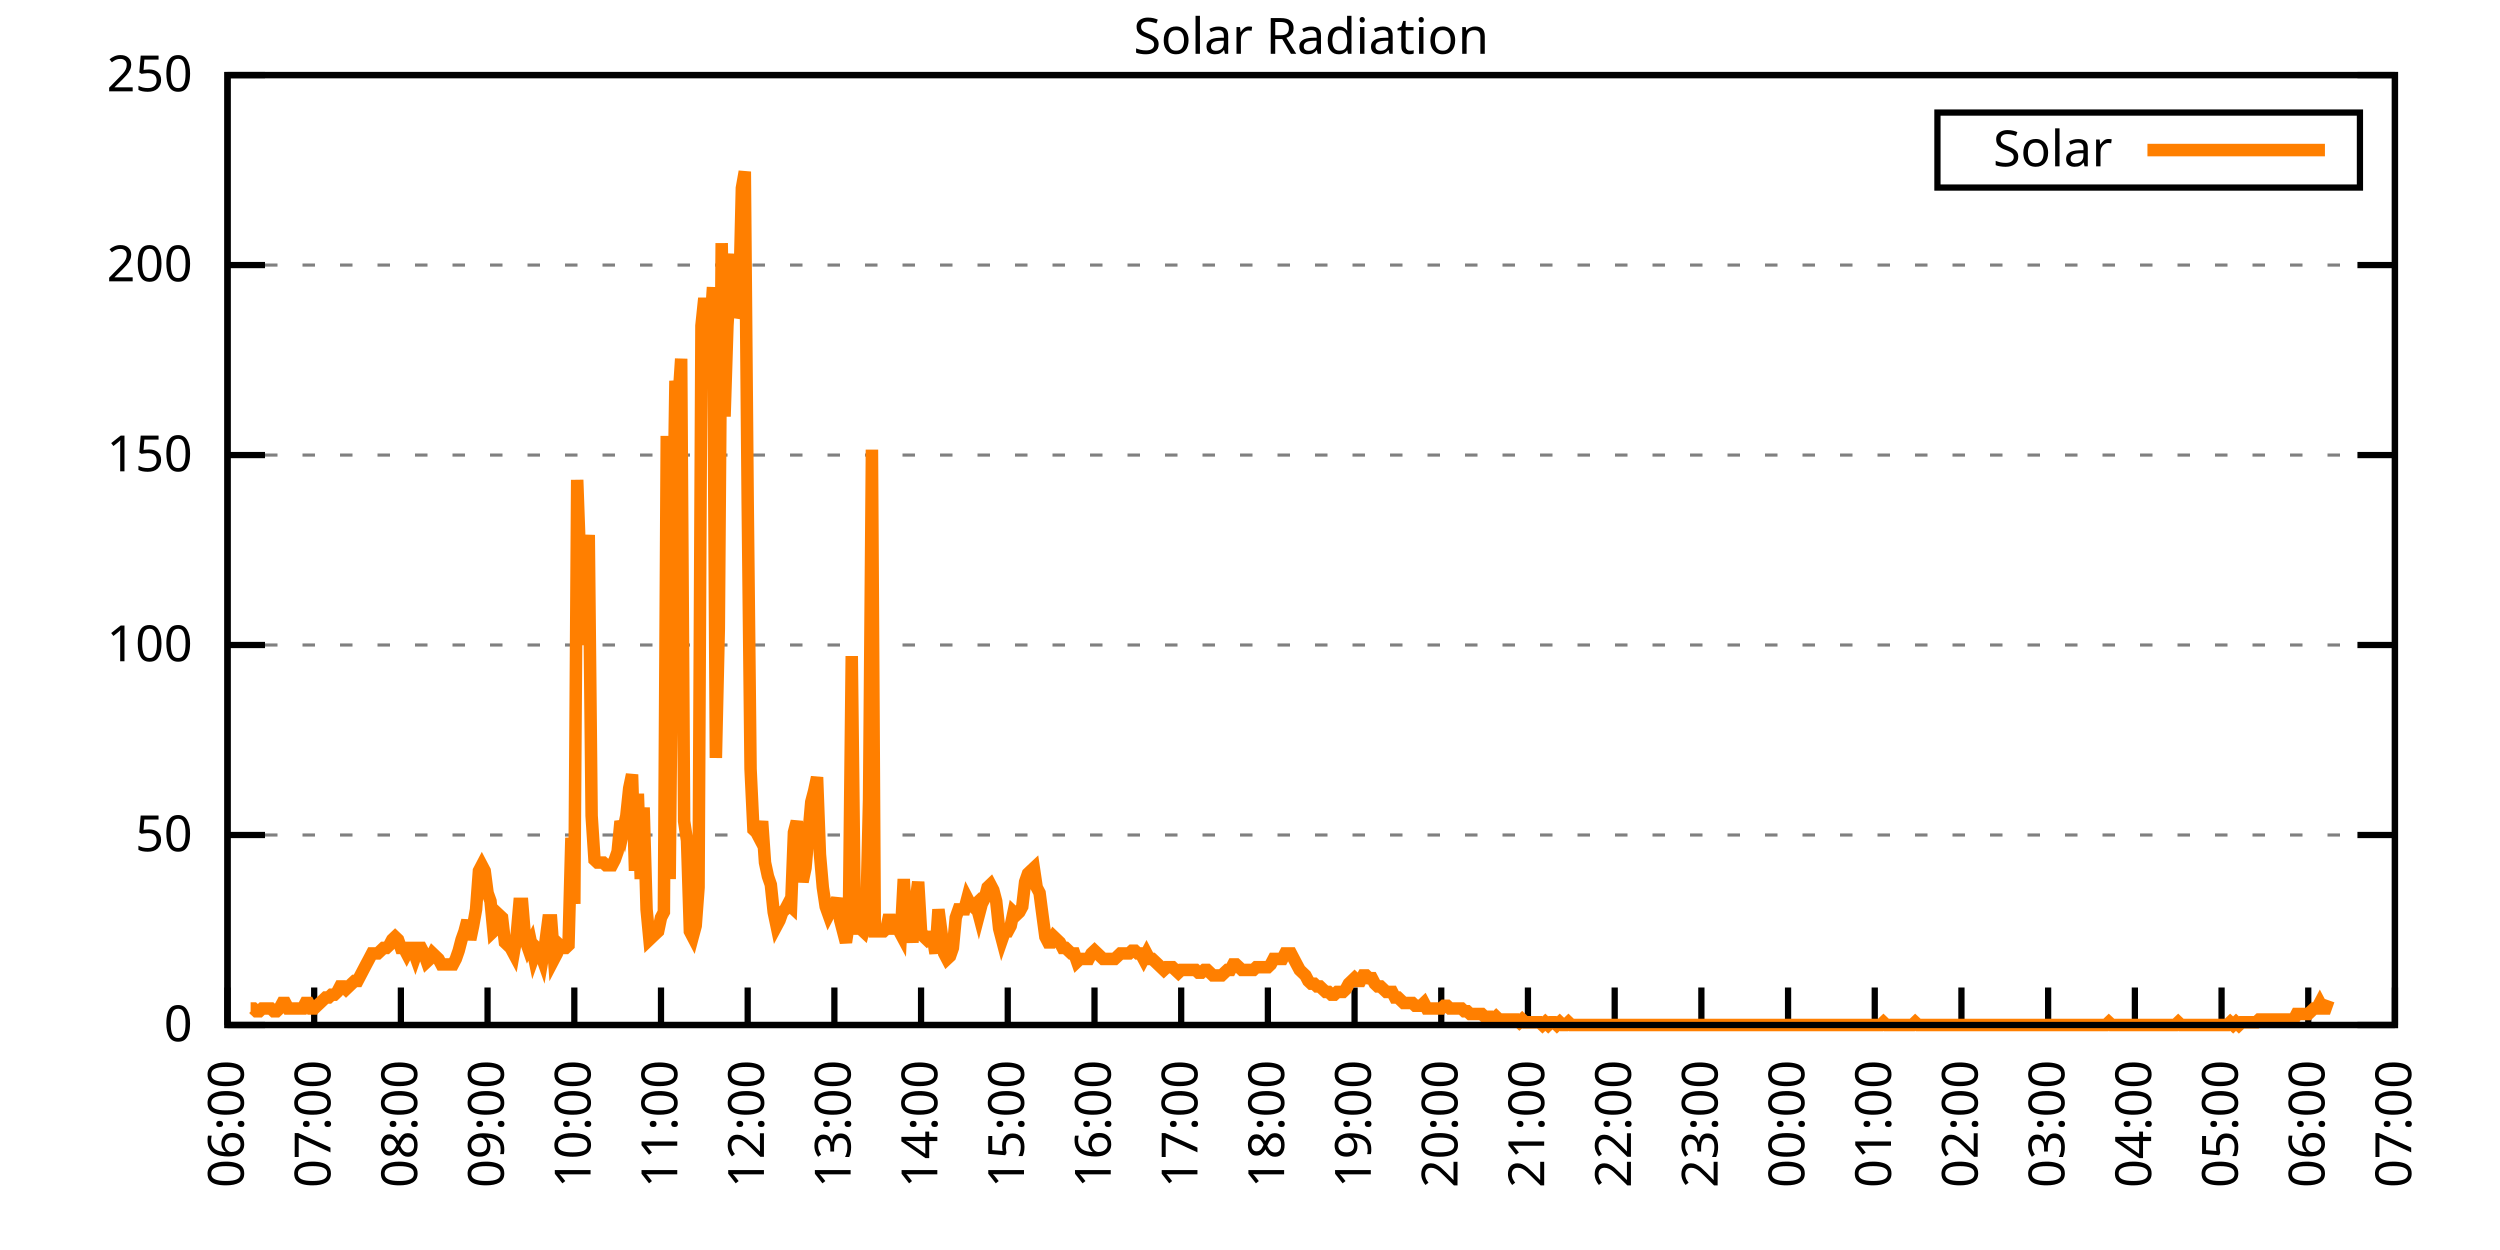
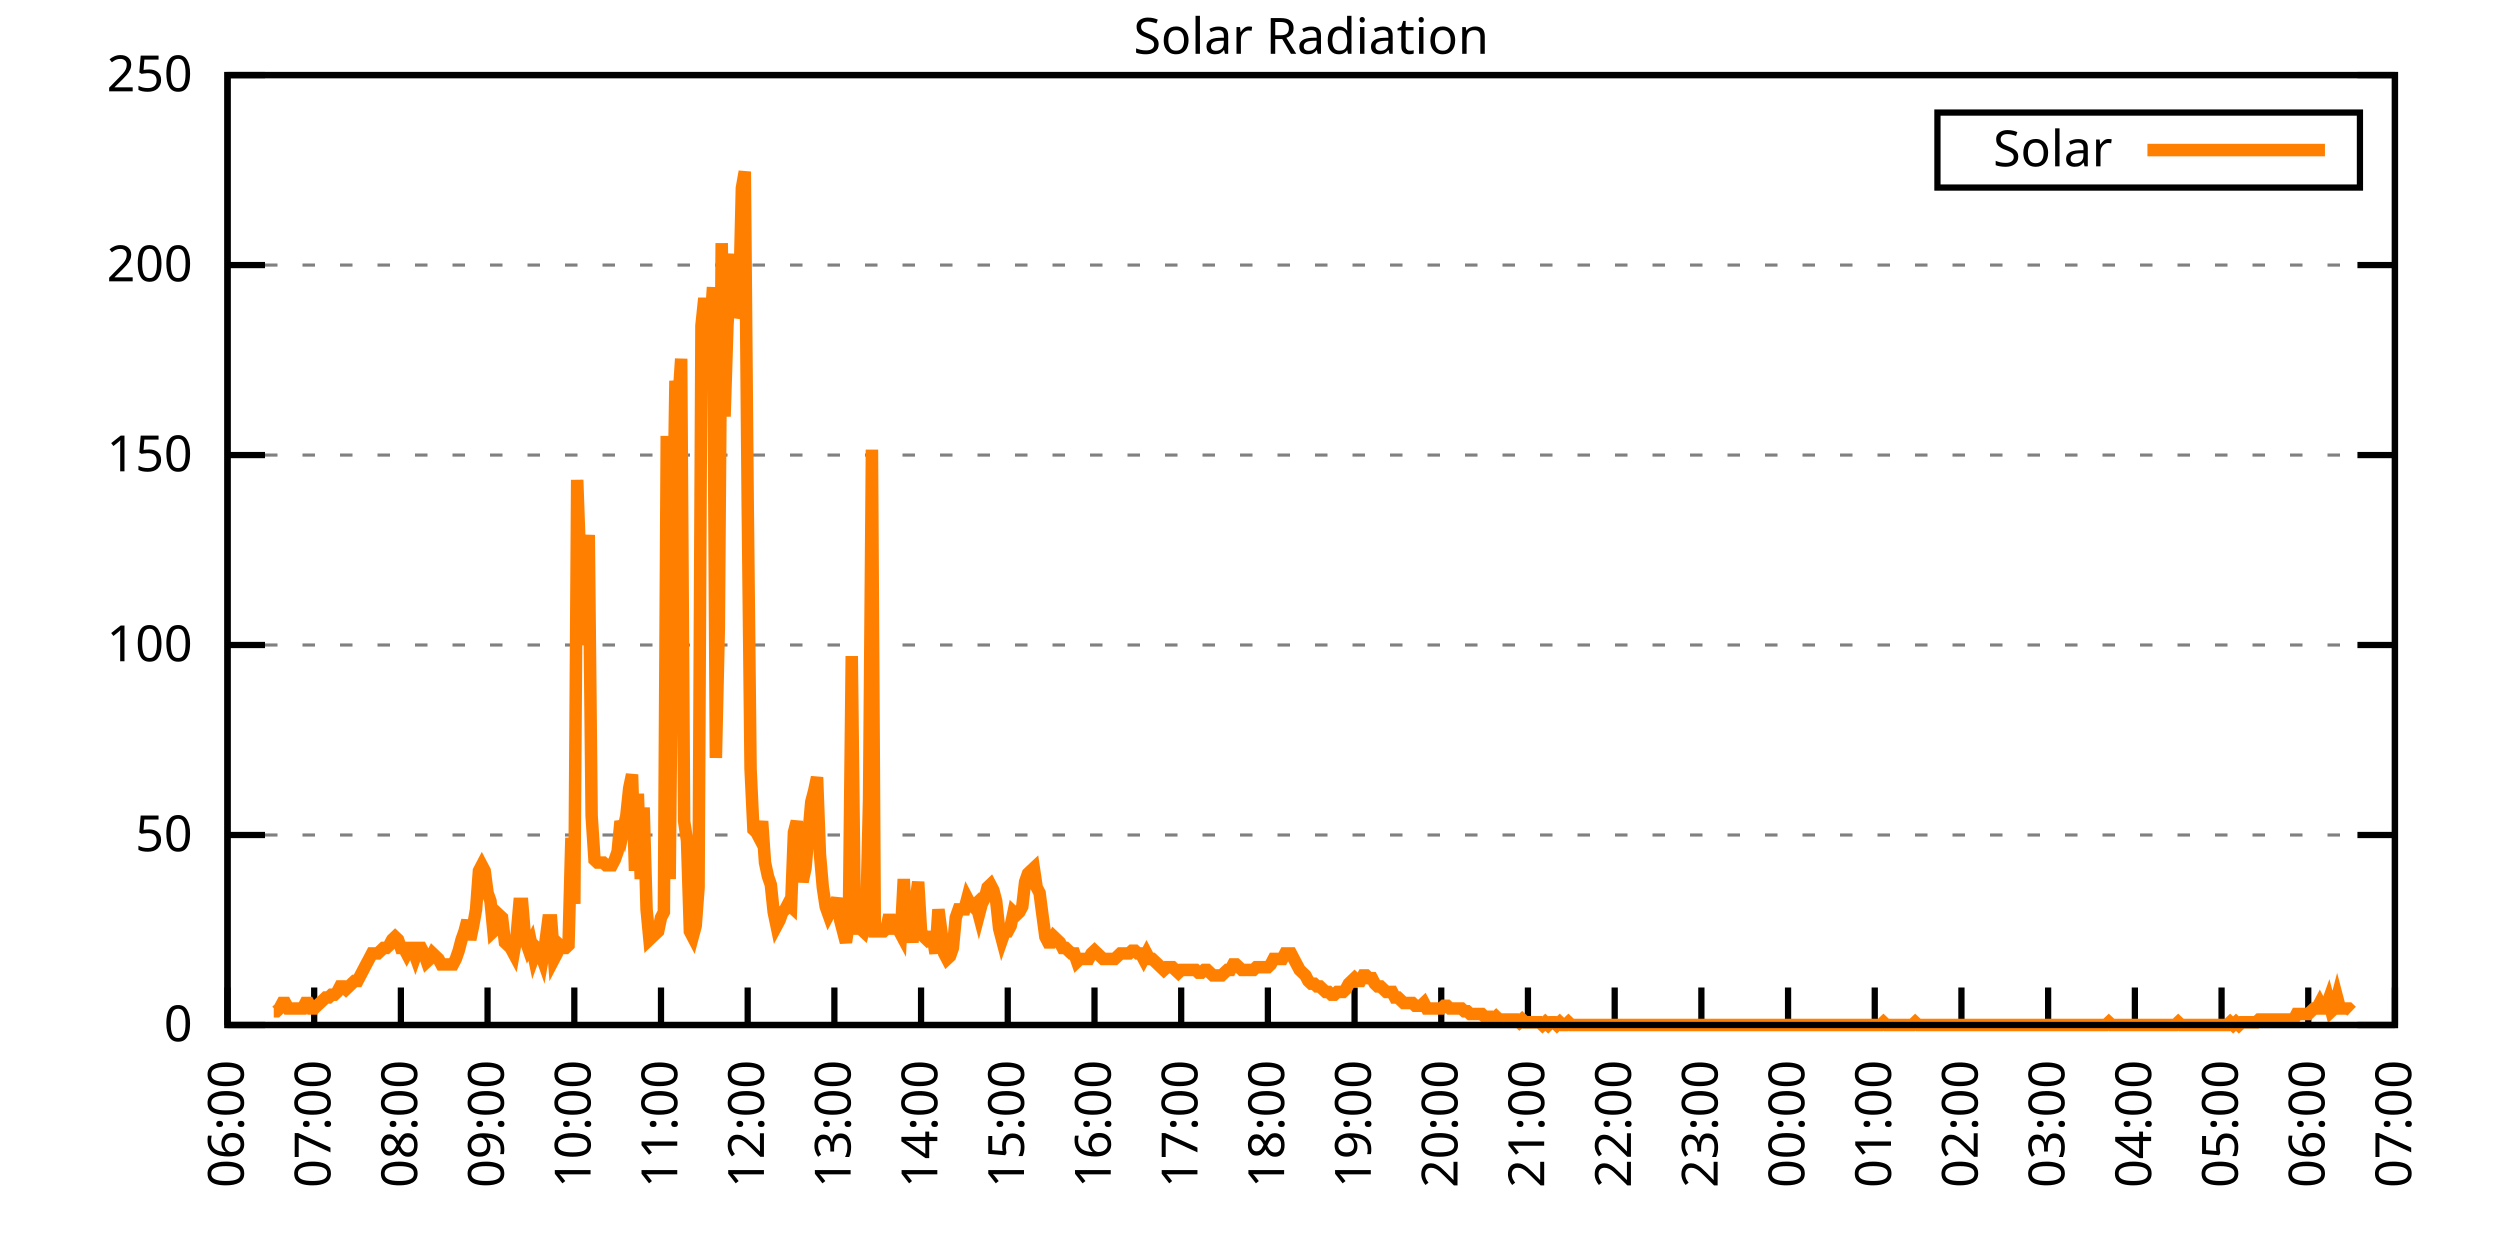
<svg xmlns="http://www.w3.org/2000/svg" xmlns:xlink="http://www.w3.org/1999/xlink" width="400" height="200" viewBox="0 0 400 200">
  <g id="gnuplot_canvas">
    <rect x="0" y="0" width="400" height="200" fill="none" />
    <defs>
      <circle id="gpDot" r="0.5" stroke-width="0.5" stroke="currentColor" />
      <path id="gpPt0" stroke-width="0.333" stroke="currentColor" d="M-1,0 h2 M0,-1 v2" />
      <path id="gpPt1" stroke-width="0.333" stroke="currentColor" d="M-1,-1 L1,1 M1,-1 L-1,1" />
      <path id="gpPt2" stroke-width="0.333" stroke="currentColor" d="M-1,0 L1,0 M0,-1 L0,1 M-1,-1 L1,1 M-1,1 L1,-1" />
      <rect id="gpPt3" stroke-width="0.333" stroke="currentColor" x="-1" y="-1" width="2" height="2" />
      <rect id="gpPt4" stroke-width="0.333" stroke="currentColor" fill="currentColor" x="-1" y="-1" width="2" height="2" />
      <circle id="gpPt5" stroke-width="0.333" stroke="currentColor" cx="0" cy="0" r="1" />
      <use xlink:href="#gpPt5" id="gpPt6" fill="currentColor" stroke="none" />
      <path id="gpPt7" stroke-width="0.333" stroke="currentColor" d="M0,-1.33 L-1.33,0.67 L1.33,0.67 z" />
      <use xlink:href="#gpPt7" id="gpPt8" fill="currentColor" stroke="none" />
      <use xlink:href="#gpPt7" id="gpPt9" stroke="currentColor" transform="rotate(180)" />
      <use xlink:href="#gpPt9" id="gpPt10" fill="currentColor" stroke="none" />
      <use xlink:href="#gpPt3" id="gpPt11" stroke="currentColor" transform="rotate(45)" />
      <use xlink:href="#gpPt11" id="gpPt12" fill="currentColor" stroke="none" />
      <path id="gpPt13" stroke-width="0.333" stroke="currentColor" d="M0,1.330 L1.265,0.411 L0.782,-1.067 L-0.782,-1.076 L-1.265,0.411 z" />
      <use xlink:href="#gpPt13" id="gpPt14" fill="currentColor" stroke="none" />
      <filter id="textbox" filterUnits="objectBoundingBox" x="0" y="0" height="1" width="1">
        <feFlood flood-color="white" flood-opacity="1" result="bgnd" />
        <feComposite in="SourceGraphic" in2="bgnd" operator="atop" />
      </filter>
      <filter id="greybox" filterUnits="objectBoundingBox" x="0" y="0" height="1" width="1">
        <feFlood flood-color="lightgrey" flood-opacity="1" result="grey" />
        <feComposite in="SourceGraphic" in2="grey" operator="atop" />
      </filter>
    </defs>
    <g fill="none" color="white" stroke="currentColor" stroke-width="1.00" stroke-linecap="butt" stroke-linejoin="miter">
</g>
    <g fill="none" color="black" stroke="currentColor" stroke-width="1.00" stroke-linecap="butt" stroke-linejoin="miter">
      <g stroke="none" shape-rendering="crispEdges">
        <polygon fill="rgb(255, 255, 255)" points="36.40,164.00 383.18,164.00 383.18,12.02 36.40,12.02 " />
      </g>
    </g>
    <g fill="none" color="black" stroke="currentColor" stroke-width="1.00" stroke-linecap="butt" stroke-linejoin="miter">
</g>
    <g fill="none" color="black" stroke="black" stroke-width="0.50" stroke-linecap="butt" stroke-linejoin="miter">
</g>
    <g fill="none" color="gray" stroke="currentColor" stroke-width="0.50" stroke-linecap="butt" stroke-linejoin="miter">
      <path stroke="gray" stroke-dasharray="2,4" class="gridline" d="M36.40,164.00 L383.19,164.00  " />
    </g>
    <g fill="none" color="gray" stroke="gray" stroke-width="1.00" stroke-linecap="butt" stroke-linejoin="miter">
</g>
    <g fill="none" color="black" stroke="currentColor" stroke-width="1.00" stroke-linecap="butt" stroke-linejoin="miter">
      <path stroke="black" d="M36.40,164.00 L42.40,164.00 M383.19,164.00 L377.19,164.00  " />
      <g transform="translate(30.80,166.60)" stroke="none" fill="black" font-family="Sans" font-size="8.00" text-anchor="end">
        <text>
          <tspan font-family="Sans"> 0</tspan>
        </text>
      </g>
    </g>
    <g fill="none" color="black" stroke="currentColor" stroke-width="1.00" stroke-linecap="butt" stroke-linejoin="miter">
</g>
    <g fill="none" color="black" stroke="black" stroke-width="0.50" stroke-linecap="butt" stroke-linejoin="miter">
</g>
    <g fill="none" color="gray" stroke="currentColor" stroke-width="0.50" stroke-linecap="butt" stroke-linejoin="miter">
      <path stroke="gray" stroke-dasharray="2,4" class="gridline" d="M36.40,133.60 L383.19,133.60  " />
    </g>
    <g fill="none" color="gray" stroke="gray" stroke-width="1.00" stroke-linecap="butt" stroke-linejoin="miter">
</g>
    <g fill="none" color="black" stroke="currentColor" stroke-width="1.00" stroke-linecap="butt" stroke-linejoin="miter">
      <path stroke="black" d="M36.40,133.60 L42.40,133.60 M383.19,133.60 L377.19,133.60  " />
      <g transform="translate(30.80,136.20)" stroke="none" fill="black" font-family="Sans" font-size="8.00" text-anchor="end">
        <text>
          <tspan font-family="Sans"> 50</tspan>
        </text>
      </g>
    </g>
    <g fill="none" color="black" stroke="currentColor" stroke-width="1.00" stroke-linecap="butt" stroke-linejoin="miter">
</g>
    <g fill="none" color="black" stroke="black" stroke-width="0.50" stroke-linecap="butt" stroke-linejoin="miter">
</g>
    <g fill="none" color="gray" stroke="currentColor" stroke-width="0.50" stroke-linecap="butt" stroke-linejoin="miter">
      <path stroke="gray" stroke-dasharray="2,4" class="gridline" d="M36.40,103.20 L383.19,103.20  " />
    </g>
    <g fill="none" color="gray" stroke="gray" stroke-width="1.00" stroke-linecap="butt" stroke-linejoin="miter">
</g>
    <g fill="none" color="black" stroke="currentColor" stroke-width="1.00" stroke-linecap="butt" stroke-linejoin="miter">
      <path stroke="black" d="M36.40,103.20 L42.40,103.20 M383.19,103.20 L377.19,103.20  " />
      <g transform="translate(30.80,105.80)" stroke="none" fill="black" font-family="Sans" font-size="8.00" text-anchor="end">
        <text>
          <tspan font-family="Sans"> 100</tspan>
        </text>
      </g>
    </g>
    <g fill="none" color="black" stroke="currentColor" stroke-width="1.00" stroke-linecap="butt" stroke-linejoin="miter">
</g>
    <g fill="none" color="black" stroke="black" stroke-width="0.50" stroke-linecap="butt" stroke-linejoin="miter">
</g>
    <g fill="none" color="gray" stroke="currentColor" stroke-width="0.50" stroke-linecap="butt" stroke-linejoin="miter">
      <path stroke="gray" stroke-dasharray="2,4" class="gridline" d="M36.40,72.81 L383.19,72.81  " />
    </g>
    <g fill="none" color="gray" stroke="gray" stroke-width="1.00" stroke-linecap="butt" stroke-linejoin="miter">
</g>
    <g fill="none" color="black" stroke="currentColor" stroke-width="1.00" stroke-linecap="butt" stroke-linejoin="miter">
      <path stroke="black" d="M36.40,72.81 L42.40,72.81 M383.19,72.81 L377.19,72.81  " />
      <g transform="translate(30.80,75.41)" stroke="none" fill="black" font-family="Sans" font-size="8.00" text-anchor="end">
        <text>
          <tspan font-family="Sans"> 150</tspan>
        </text>
      </g>
    </g>
    <g fill="none" color="black" stroke="currentColor" stroke-width="1.00" stroke-linecap="butt" stroke-linejoin="miter">
</g>
    <g fill="none" color="black" stroke="black" stroke-width="0.50" stroke-linecap="butt" stroke-linejoin="miter">
</g>
    <g fill="none" color="gray" stroke="currentColor" stroke-width="0.50" stroke-linecap="butt" stroke-linejoin="miter">
      <path stroke="gray" stroke-dasharray="2,4" class="gridline" d="M36.40,42.41 L383.19,42.41  " />
    </g>
    <g fill="none" color="gray" stroke="gray" stroke-width="1.00" stroke-linecap="butt" stroke-linejoin="miter">
</g>
    <g fill="none" color="black" stroke="currentColor" stroke-width="1.00" stroke-linecap="butt" stroke-linejoin="miter">
      <path stroke="black" d="M36.40,42.41 L42.40,42.41 M383.19,42.41 L377.19,42.41  " />
      <g transform="translate(30.80,45.01)" stroke="none" fill="black" font-family="Sans" font-size="8.00" text-anchor="end">
        <text>
          <tspan font-family="Sans"> 200</tspan>
        </text>
      </g>
    </g>
    <g fill="none" color="black" stroke="currentColor" stroke-width="1.00" stroke-linecap="butt" stroke-linejoin="miter">
</g>
    <g fill="none" color="black" stroke="black" stroke-width="0.50" stroke-linecap="butt" stroke-linejoin="miter">
</g>
    <g fill="none" color="gray" stroke="currentColor" stroke-width="0.50" stroke-linecap="butt" stroke-linejoin="miter">
      <path stroke="gray" stroke-dasharray="2,4" class="gridline" d="M36.40,12.01 L383.19,12.01  " />
    </g>
    <g fill="none" color="gray" stroke="gray" stroke-width="1.00" stroke-linecap="butt" stroke-linejoin="miter">
</g>
    <g fill="none" color="black" stroke="currentColor" stroke-width="1.00" stroke-linecap="butt" stroke-linejoin="miter">
      <path stroke="black" d="M36.40,12.01 L42.40,12.01 M383.19,12.01 L377.19,12.01  " />
      <g transform="translate(30.80,14.61)" stroke="none" fill="black" font-family="Sans" font-size="8.00" text-anchor="end">
        <text>
          <tspan font-family="Sans"> 250</tspan>
        </text>
      </g>
    </g>
    <g fill="none" color="black" stroke="currentColor" stroke-width="1.00" stroke-linecap="butt" stroke-linejoin="miter">
      <path stroke="black" d="M36.40,164.00 L36.40,158.00  " />
      <g transform="translate(39.00,169.60) rotate(270.00)" stroke="none" fill="black" font-family="Sans" font-size="8.00" text-anchor="end">
        <text>
          <tspan font-family="Sans">06:00</tspan>
        </text>
      </g>
    </g>
    <g fill="none" color="black" stroke="currentColor" stroke-width="1.00" stroke-linecap="butt" stroke-linejoin="miter">
      <path stroke="black" d="M50.27,164.00 L50.27,158.00  " />
      <g transform="translate(52.87,169.60) rotate(270.00)" stroke="none" fill="black" font-family="Sans" font-size="8.00" text-anchor="end">
        <text>
          <tspan font-family="Sans">07:00</tspan>
        </text>
      </g>
    </g>
    <g fill="none" color="black" stroke="currentColor" stroke-width="1.00" stroke-linecap="butt" stroke-linejoin="miter">
      <path stroke="black" d="M64.14,164.00 L64.14,158.00  " />
      <g transform="translate(66.74,169.60) rotate(270.00)" stroke="none" fill="black" font-family="Sans" font-size="8.00" text-anchor="end">
        <text>
          <tspan font-family="Sans">08:00</tspan>
        </text>
      </g>
    </g>
    <g fill="none" color="black" stroke="currentColor" stroke-width="1.00" stroke-linecap="butt" stroke-linejoin="miter">
      <path stroke="black" d="M78.01,164.00 L78.01,158.00  " />
      <g transform="translate(80.61,169.60) rotate(270.00)" stroke="none" fill="black" font-family="Sans" font-size="8.00" text-anchor="end">
        <text>
          <tspan font-family="Sans">09:00</tspan>
        </text>
      </g>
    </g>
    <g fill="none" color="black" stroke="currentColor" stroke-width="1.00" stroke-linecap="butt" stroke-linejoin="miter">
      <path stroke="black" d="M91.89,164.00 L91.89,158.00  " />
      <g transform="translate(94.49,169.60) rotate(270.00)" stroke="none" fill="black" font-family="Sans" font-size="8.00" text-anchor="end">
        <text>
          <tspan font-family="Sans">10:00</tspan>
        </text>
      </g>
    </g>
    <g fill="none" color="black" stroke="currentColor" stroke-width="1.00" stroke-linecap="butt" stroke-linejoin="miter">
      <path stroke="black" d="M105.76,164.00 L105.76,158.00  " />
      <g transform="translate(108.36,169.60) rotate(270.00)" stroke="none" fill="black" font-family="Sans" font-size="8.00" text-anchor="end">
        <text>
          <tspan font-family="Sans">11:00</tspan>
        </text>
      </g>
    </g>
    <g fill="none" color="black" stroke="currentColor" stroke-width="1.00" stroke-linecap="butt" stroke-linejoin="miter">
      <path stroke="black" d="M119.63,164.00 L119.63,158.00  " />
      <g transform="translate(122.23,169.60) rotate(270.00)" stroke="none" fill="black" font-family="Sans" font-size="8.00" text-anchor="end">
        <text>
          <tspan font-family="Sans">12:00</tspan>
        </text>
      </g>
    </g>
    <g fill="none" color="black" stroke="currentColor" stroke-width="1.00" stroke-linecap="butt" stroke-linejoin="miter">
      <path stroke="black" d="M133.50,164.00 L133.50,158.00  " />
      <g transform="translate(136.10,169.60) rotate(270.00)" stroke="none" fill="black" font-family="Sans" font-size="8.00" text-anchor="end">
        <text>
          <tspan font-family="Sans">13:00</tspan>
        </text>
      </g>
    </g>
    <g fill="none" color="black" stroke="currentColor" stroke-width="1.00" stroke-linecap="butt" stroke-linejoin="miter">
      <path stroke="black" d="M147.37,164.00 L147.37,158.00  " />
      <g transform="translate(149.97,169.60) rotate(270.00)" stroke="none" fill="black" font-family="Sans" font-size="8.00" text-anchor="end">
        <text>
          <tspan font-family="Sans">14:00</tspan>
        </text>
      </g>
    </g>
    <g fill="none" color="black" stroke="currentColor" stroke-width="1.00" stroke-linecap="butt" stroke-linejoin="miter">
      <path stroke="black" d="M161.24,164.00 L161.24,158.00  " />
      <g transform="translate(163.84,169.60) rotate(270.00)" stroke="none" fill="black" font-family="Sans" font-size="8.00" text-anchor="end">
        <text>
          <tspan font-family="Sans">15:00</tspan>
        </text>
      </g>
    </g>
    <g fill="none" color="black" stroke="currentColor" stroke-width="1.00" stroke-linecap="butt" stroke-linejoin="miter">
      <path stroke="black" d="M175.12,164.00 L175.12,158.00  " />
      <g transform="translate(177.72,169.60) rotate(270.00)" stroke="none" fill="black" font-family="Sans" font-size="8.00" text-anchor="end">
        <text>
          <tspan font-family="Sans">16:00</tspan>
        </text>
      </g>
    </g>
    <g fill="none" color="black" stroke="currentColor" stroke-width="1.00" stroke-linecap="butt" stroke-linejoin="miter">
      <path stroke="black" d="M188.99,164.00 L188.99,158.00  " />
      <g transform="translate(191.59,169.60) rotate(270.00)" stroke="none" fill="black" font-family="Sans" font-size="8.00" text-anchor="end">
        <text>
          <tspan font-family="Sans">17:00</tspan>
        </text>
      </g>
    </g>
    <g fill="none" color="black" stroke="currentColor" stroke-width="1.00" stroke-linecap="butt" stroke-linejoin="miter">
      <path stroke="black" d="M202.86,164.00 L202.86,158.00  " />
      <g transform="translate(205.46,169.60) rotate(270.00)" stroke="none" fill="black" font-family="Sans" font-size="8.00" text-anchor="end">
        <text>
          <tspan font-family="Sans">18:00</tspan>
        </text>
      </g>
    </g>
    <g fill="none" color="black" stroke="currentColor" stroke-width="1.00" stroke-linecap="butt" stroke-linejoin="miter">
      <path stroke="black" d="M216.73,164.00 L216.73,158.00  " />
      <g transform="translate(219.33,169.60) rotate(270.00)" stroke="none" fill="black" font-family="Sans" font-size="8.00" text-anchor="end">
        <text>
          <tspan font-family="Sans">19:00</tspan>
        </text>
      </g>
    </g>
    <g fill="none" color="black" stroke="currentColor" stroke-width="1.00" stroke-linecap="butt" stroke-linejoin="miter">
      <path stroke="black" d="M230.60,164.00 L230.60,158.00  " />
      <g transform="translate(233.20,169.60) rotate(270.00)" stroke="none" fill="black" font-family="Sans" font-size="8.00" text-anchor="end">
        <text>
          <tspan font-family="Sans">20:00</tspan>
        </text>
      </g>
    </g>
    <g fill="none" color="black" stroke="currentColor" stroke-width="1.00" stroke-linecap="butt" stroke-linejoin="miter">
      <path stroke="black" d="M244.47,164.00 L244.47,158.00  " />
      <g transform="translate(247.07,169.60) rotate(270.00)" stroke="none" fill="black" font-family="Sans" font-size="8.00" text-anchor="end">
        <text>
          <tspan font-family="Sans">21:00</tspan>
        </text>
      </g>
    </g>
    <g fill="none" color="black" stroke="currentColor" stroke-width="1.00" stroke-linecap="butt" stroke-linejoin="miter">
      <path stroke="black" d="M258.35,164.00 L258.35,158.00  " />
      <g transform="translate(260.95,169.60) rotate(270.00)" stroke="none" fill="black" font-family="Sans" font-size="8.00" text-anchor="end">
        <text>
          <tspan font-family="Sans">22:00</tspan>
        </text>
      </g>
    </g>
    <g fill="none" color="black" stroke="currentColor" stroke-width="1.00" stroke-linecap="butt" stroke-linejoin="miter">
      <path stroke="black" d="M272.22,164.00 L272.22,158.00  " />
      <g transform="translate(274.82,169.60) rotate(270.00)" stroke="none" fill="black" font-family="Sans" font-size="8.00" text-anchor="end">
        <text>
          <tspan font-family="Sans">23:00</tspan>
        </text>
      </g>
    </g>
    <g fill="none" color="black" stroke="currentColor" stroke-width="1.00" stroke-linecap="butt" stroke-linejoin="miter">
      <path stroke="black" d="M286.09,164.00 L286.09,158.00  " />
      <g transform="translate(288.69,169.60) rotate(270.00)" stroke="none" fill="black" font-family="Sans" font-size="8.00" text-anchor="end">
        <text>
          <tspan font-family="Sans">00:00</tspan>
        </text>
      </g>
    </g>
    <g fill="none" color="black" stroke="currentColor" stroke-width="1.00" stroke-linecap="butt" stroke-linejoin="miter">
      <path stroke="black" d="M299.96,164.00 L299.96,158.00  " />
      <g transform="translate(302.56,169.60) rotate(270.00)" stroke="none" fill="black" font-family="Sans" font-size="8.00" text-anchor="end">
        <text>
          <tspan font-family="Sans">01:00</tspan>
        </text>
      </g>
    </g>
    <g fill="none" color="black" stroke="currentColor" stroke-width="1.00" stroke-linecap="butt" stroke-linejoin="miter">
      <path stroke="black" d="M313.83,164.00 L313.83,158.00  " />
      <g transform="translate(316.43,169.60) rotate(270.00)" stroke="none" fill="black" font-family="Sans" font-size="8.00" text-anchor="end">
        <text>
          <tspan font-family="Sans">02:00</tspan>
        </text>
      </g>
    </g>
    <g fill="none" color="black" stroke="currentColor" stroke-width="1.00" stroke-linecap="butt" stroke-linejoin="miter">
      <path stroke="black" d="M327.70,164.00 L327.70,158.00  " />
      <g transform="translate(330.30,169.60) rotate(270.00)" stroke="none" fill="black" font-family="Sans" font-size="8.00" text-anchor="end">
        <text>
          <tspan font-family="Sans">03:00</tspan>
        </text>
      </g>
    </g>
    <g fill="none" color="black" stroke="currentColor" stroke-width="1.00" stroke-linecap="butt" stroke-linejoin="miter">
      <path stroke="black" d="M341.58,164.00 L341.58,158.00  " />
      <g transform="translate(344.18,169.60) rotate(270.00)" stroke="none" fill="black" font-family="Sans" font-size="8.00" text-anchor="end">
        <text>
          <tspan font-family="Sans">04:00</tspan>
        </text>
      </g>
    </g>
    <g fill="none" color="black" stroke="currentColor" stroke-width="1.00" stroke-linecap="butt" stroke-linejoin="miter">
      <path stroke="black" d="M355.45,164.00 L355.45,158.00  " />
      <g transform="translate(358.05,169.60) rotate(270.00)" stroke="none" fill="black" font-family="Sans" font-size="8.00" text-anchor="end">
        <text>
          <tspan font-family="Sans">05:00</tspan>
        </text>
      </g>
    </g>
    <g fill="none" color="black" stroke="currentColor" stroke-width="1.00" stroke-linecap="butt" stroke-linejoin="miter">
      <path stroke="black" d="M369.32,164.00 L369.32,158.00  " />
      <g transform="translate(371.92,169.60) rotate(270.00)" stroke="none" fill="black" font-family="Sans" font-size="8.00" text-anchor="end">
        <text>
          <tspan font-family="Sans">06:00</tspan>
        </text>
      </g>
    </g>
    <g fill="none" color="black" stroke="currentColor" stroke-width="1.00" stroke-linecap="butt" stroke-linejoin="miter">
      <path stroke="black" d="M383.19,164.00 L383.19,158.00  " />
      <g transform="translate(385.79,169.60) rotate(270.00)" stroke="none" fill="black" font-family="Sans" font-size="8.00" text-anchor="end">
        <text>
          <tspan font-family="Sans">07:00</tspan>
        </text>
      </g>
    </g>
    <g fill="none" color="black" stroke="currentColor" stroke-width="1.00" stroke-linecap="butt" stroke-linejoin="miter">
</g>
    <g fill="none" color="black" stroke="currentColor" stroke-width="1.00" stroke-linecap="butt" stroke-linejoin="miter">
      <path stroke="black" d="M36.40,12.01 L36.40,164.00 L383.19,164.00 L383.19,12.01 L36.40,12.01 Z  " />
    </g>
    <g fill="none" color="black" stroke="currentColor" stroke-width="1.00" stroke-linecap="butt" stroke-linejoin="miter">
</g>
    <g fill="none" color="black" stroke="currentColor" stroke-width="1.00" stroke-linecap="butt" stroke-linejoin="miter">
      <path stroke="black" d="M309.99,30.01 L309.99,18.01 L377.59,18.01 L377.59,30.01 L309.99,30.01 Z  " />
    </g>
    <g id="Solar_Radiation_plot_1">
      <g fill="none" color="white" stroke="black" stroke-width="2.00" stroke-linecap="butt" stroke-linejoin="miter">
</g>
      <g fill="none" color="black" stroke="currentColor" stroke-width="2.00" stroke-linecap="butt" stroke-linejoin="miter">
        <g transform="translate(337.99,26.61)" stroke="none" fill="black" font-family="Sans" font-size="8.00" text-anchor="end">
          <text>
            <tspan font-family="Sans">Solar</tspan>
          </text>
        </g>
      </g>
      <g fill="none" color="black" stroke="currentColor" stroke-width="2.00" stroke-linecap="butt" stroke-linejoin="miter">
-         <path stroke="rgb(255, 127,   0)" d="M343.59,24.01 L371.99,24.01 M40.10,161.36 L40.56,161.36 L41.02,161.80 L41.49,161.80 L41.95,161.36 L42.41,161.36   L42.87,161.36 L43.34,161.36 L43.80,161.80 L44.26,161.80 L44.72,161.36 L45.19,160.48 L45.65,160.48 L46.11,161.36   L46.57,161.36 L47.03,161.36 L47.50,161.36 L47.96,161.36 L48.42,161.36 L48.88,160.48 L49.35,160.48 L49.81,161.36   L50.27,161.36 L50.73,160.92 L51.20,160.48 L51.66,160.04 L52.12,159.60 L52.58,159.60 L53.05,159.15 L53.51,159.15   L53.97,158.71 L54.43,157.83 L54.90,157.83 L55.36,158.27 L55.82,157.83 L56.28,157.39 L56.75,156.95 L57.21,156.95   L57.67,156.07 L58.13,155.19 L58.59,154.31 L59.06,153.43 L59.52,152.55 L59.98,152.55 L60.44,152.55 L60.91,152.11   L61.37,151.67 L61.83,151.67 L62.29,151.23 L62.76,150.34 L63.22,149.90 L63.68,150.34 L64.14,151.67 L64.61,151.67   L65.07,152.55 L65.53,151.67 L65.99,151.67 L66.46,152.99 L66.92,151.67 L67.38,151.67 L67.84,152.55 L68.30,153.87   L68.77,153.43 L69.23,152.55 L69.69,152.99 L70.15,153.43 L70.62,154.31 L71.08,154.31 L71.54,154.31 L72.00,154.31   L72.47,154.31 L72.93,153.43 L73.39,152.11 L73.85,150.34 L74.32,149.02 L74.78,147.26 L75.24,150.34 L75.70,148.14   L76.17,145.50 L76.63,139.33 L77.09,138.45 L77.55,139.33 L78.01,142.86 L78.48,144.18 L78.94,149.02 L79.40,148.58   L79.86,146.38 L80.33,146.82 L80.79,150.79 L81.25,151.23 L81.71,151.67 L82.18,152.55 L82.64,149.90 L83.10,144.62   L83.56,144.62 L84.03,150.34 L84.49,151.67 L84.95,150.79 L85.41,152.99 L85.88,151.67 L86.34,152.11 L86.80,153.43   L87.26,150.79 L87.72,147.26 L88.19,147.26 L88.65,153.43 L89.11,152.55 L89.57,151.23 L90.04,151.67 L90.50,151.67   L90.96,151.23 L91.42,134.05 L91.89,144.62 L92.35,76.78 L92.81,89.56 L93.27,103.21 L93.74,91.76 L94.20,85.59   L94.66,130.52 L95.12,137.57 L95.59,138.01 L96.05,138.01 L96.51,138.01 L96.97,138.45 L97.44,138.45 L97.90,138.45   L98.36,137.57 L98.82,136.25 L99.28,131.40 L99.75,132.73 L100.21,130.52 L100.67,126.12 L101.13,123.92 L101.60,139.33   L102.06,127.00 L102.52,140.65 L102.98,129.20 L103.45,145.50 L103.91,150.34 L104.37,149.90 L104.83,149.46 L105.30,149.02   L105.76,146.82 L106.22,145.94 L106.68,69.74 L107.15,140.65 L107.61,91.76 L108.07,60.93 L108.53,64.45 L108.99,57.40   L109.46,131.40 L109.92,134.49 L110.38,149.02 L110.84,149.90 L111.31,148.14 L111.77,141.98 L112.23,52.12 L112.69,47.71   L113.16,52.12 L113.62,53.00 L114.08,45.95 L114.54,121.27 L115.01,100.57 L115.47,38.90 L115.93,66.65 L116.39,52.12   L116.86,44.19 L117.32,40.66 L117.78,50.79 L118.24,49.47 L118.70,30.09 L119.17,27.45 L119.63,80.31 L120.09,123.03   L120.55,132.73 L121.02,133.17 L121.48,134.05 L121.94,131.40 L122.40,138.01 L122.87,140.21 L123.33,141.54 L123.79,145.94   L124.25,148.14 L124.72,147.26 L125.18,145.94 L125.64,145.50 L126.10,144.62 L126.57,145.06 L127.03,133.17 L127.49,131.40   L127.95,137.57 L128.41,141.09 L128.88,138.89 L129.34,133.61 L129.80,128.32 L130.26,126.56 L130.73,124.36 L131.19,136.69   L131.65,141.98 L132.11,145.06 L132.58,146.38 L133.04,145.50 L133.50,145.06 L133.96,143.74 L134.43,147.26 L134.89,149.02   L135.35,150.79 L135.81,147.70 L136.28,104.97 L136.74,144.62 L137.20,148.58 L137.66,148.58 L138.13,149.02 L138.59,147.26   L139.05,127.88 L139.51,71.94 L139.97,149.02 L140.44,149.02 L140.90,149.02 L141.36,149.02 L141.82,148.58 L142.29,146.38   L142.75,148.58 L143.21,148.58 L143.67,148.58 L144.14,149.46 L144.60,140.65 L145.06,149.02 L145.52,146.82 L145.99,150.79   L146.45,144.62 L146.91,141.09 L147.37,149.02 L147.84,149.90 L148.30,150.34 L148.76,149.90 L149.22,149.90 L149.68,152.55   L150.15,145.50 L150.61,149.02 L151.07,152.55 L151.53,153.43 L152.00,152.99 L152.46,151.67 L152.92,146.82 L153.38,145.50   L153.85,145.50 L154.31,145.50 L154.77,143.74 L155.23,144.62 L155.70,145.06 L156.16,144.62 L156.62,146.38 L157.08,144.62   L157.55,143.74 L158.01,141.98 L158.47,141.54 L158.93,142.42 L159.39,144.18 L159.86,148.58 L160.32,150.34 L160.78,149.02   L161.24,149.02 L161.71,148.14 L162.17,145.94 L162.63,146.38 L163.09,145.94 L163.56,145.06 L164.02,141.09 L164.48,139.77   L164.94,139.33 L165.41,138.89 L165.87,141.98 L166.33,142.86 L166.79,146.38 L167.26,149.90 L167.72,150.79 L168.18,150.79   L168.64,149.90 L169.10,150.34 L169.57,150.79 L170.03,151.67 L170.49,151.67 L170.95,152.11 L171.42,152.55 L171.88,152.55   L172.34,153.87 L172.80,153.43 L173.27,153.43 L173.73,153.43 L174.19,153.43 L174.65,152.55 L175.12,152.11 L175.58,152.55   L176.04,152.99 L176.50,153.43 L176.97,153.43 L177.43,153.43 L177.89,153.43 L178.35,153.43 L178.82,152.99 L179.28,152.55   L179.74,152.55 L180.20,152.55 L180.66,152.55 L181.13,152.11 L181.59,152.11 L182.05,152.55 L182.51,152.55 L182.98,153.43   L183.44,152.55 L183.90,153.43 L184.36,153.43 L184.83,153.87 L185.29,154.31 L185.75,154.75 L186.21,155.19 L186.68,154.75   L187.14,154.75 L187.60,154.75 L188.06,155.19 L188.53,155.63 L188.99,155.19 L189.45,155.19 L189.91,155.19 L190.37,155.19   L190.84,155.19 L191.30,155.19 L191.76,155.63 L192.22,155.63 L192.69,155.19 L193.15,155.19 L193.61,155.63 L194.07,156.07   L194.54,156.07 L195.00,156.07 L195.46,156.07 L195.92,155.63 L196.39,155.19 L196.85,155.19 L197.31,154.31 L197.77,154.31   L198.24,154.75 L198.70,155.19 L199.16,155.19 L199.62,155.19 L200.08,155.19 L200.55,155.19 L201.01,154.75 L201.47,154.75   L201.93,154.75 L202.40,154.75 L202.86,154.75 L203.32,154.31 L203.78,153.43 L204.25,153.43 L204.71,153.43 L205.17,153.43   L205.63,152.55 L206.10,152.55 L206.56,152.55 L207.02,153.43 L207.48,154.31 L207.95,155.19 L208.41,155.63 L208.87,156.07   L209.33,156.95 L209.80,157.39 L210.26,157.39 L210.72,157.83 L211.18,157.83 L211.64,158.27 L212.11,158.71 L212.57,158.71   L213.03,159.15 L213.49,159.15 L213.96,158.71 L214.42,158.71 L214.88,158.71 L215.34,158.27 L215.81,157.39 L216.27,156.95   L216.73,156.51 L217.19,156.95 L217.66,156.95 L218.12,156.07 L218.58,156.07 L219.04,156.51 L219.51,156.51 L219.97,157.39   L220.43,157.83 L220.89,157.83 L221.35,158.27 L221.82,158.71 L222.28,158.71 L222.74,158.71 L223.20,159.60 L223.67,159.60   L224.13,160.04 L224.59,160.48 L225.05,160.48 L225.52,160.48 L225.98,160.48 L226.44,160.92 L226.90,160.92 L227.37,160.92   L227.83,160.48 L228.29,161.36 L228.75,161.36 L229.22,161.36 L229.68,161.36 L230.14,161.36 L230.60,161.36 L231.06,160.92   L231.53,160.92 L231.99,161.36 L232.45,161.36 L232.91,161.36 L233.38,161.36 L233.84,161.36 L234.30,161.80 L234.76,161.80   L235.23,162.24 L235.69,162.24 L236.15,162.24 L236.61,162.24 L237.08,162.24 L237.54,162.68 L238.00,162.68 L238.46,162.68   L238.93,163.12 L239.39,162.68 L239.85,163.12 L240.31,163.12 L240.77,163.12 L241.24,163.12 L241.70,163.12 L242.16,163.12   L242.62,163.12 L243.09,163.56 L243.55,163.12 L244.01,163.56 L244.47,163.56 L244.94,163.56 L245.40,163.56 L245.86,163.56   L246.32,163.56 L246.79,164.00 L247.25,163.56 L247.71,164.00 L248.17,163.56 L248.64,163.56 L249.10,164.00 L249.56,163.56   L250.02,164.00 L250.49,164.00 L250.95,163.56 L251.41,164.00 L251.87,164.00 L252.33,164.00 L252.80,164.00 L253.26,164.00   L253.72,164.00 L254.18,164.00 L254.65,164.00 L255.11,164.00 L255.57,164.00 L256.03,164.00 L256.50,164.00 L256.96,164.00   L257.42,164.00 L257.88,164.00 L258.35,164.00 L258.81,164.00 L259.27,164.00 L259.73,164.00 L260.20,164.00 L260.66,164.00   L261.12,164.00 L261.58,164.00 L262.04,164.00 L262.51,164.00 L262.97,164.00 L263.43,164.00 L263.89,164.00 L264.36,164.00   L264.82,164.00 L265.28,164.00 L265.74,164.00 L266.21,164.00 L266.67,164.00 L267.13,164.00 L267.59,164.00 L268.06,164.00   L268.52,164.00 L268.98,164.00 L269.44,164.00 L269.91,164.00 L270.37,164.00 L270.83,164.00 L271.29,164.00 L271.75,164.00   L272.22,164.00 L272.68,164.00 L273.14,164.00 L273.60,164.00 L274.07,164.00 L274.53,164.00 L274.99,164.00 L275.45,164.00   L275.92,164.00 L276.38,164.00 L276.84,164.00 L277.30,164.00 L277.77,164.00 L278.23,164.00 L278.69,164.00 L279.15,164.00   L279.62,164.00 L280.08,164.00 L280.54,164.00 L281.00,164.00 L281.46,164.00 L281.93,164.00 L282.39,164.00 L282.85,164.00   L283.31,164.00 L283.78,164.00 L284.24,164.00 L284.70,164.00 L285.16,164.00 L285.63,164.00 L286.09,164.00 L286.55,164.00   L287.01,164.00 L287.48,164.00 L287.94,164.00 L288.40,164.00 L288.86,164.00 L289.33,164.00 L289.79,164.00 L290.25,164.00   L290.71,164.00 L291.18,164.00 L291.64,164.00 L292.10,164.00 L292.56,164.00 L293.02,164.00 L293.49,164.00 L293.95,164.00   L294.41,164.00 L294.87,164.00 L295.34,164.00 L295.80,164.00 L296.26,164.00 L296.72,164.00 L297.19,164.00 L297.65,164.00   L298.11,164.00 L298.57,164.00 L299.04,164.00 L299.50,164.00 L299.96,164.00 L300.42,164.00 L300.89,164.00 L301.35,163.56   L301.81,164.00 L302.27,164.00 L302.73,164.00 L303.20,164.00 L303.66,164.00 L304.12,164.00 L304.58,164.00 L305.05,164.00   L305.51,164.00 L305.97,164.00 L306.43,163.56 L306.90,164.00 L307.36,164.00 L307.82,164.00 L308.28,164.00 L308.75,164.00   L309.21,164.00 L309.67,164.00 L310.13,164.00 L310.60,164.00 L311.06,164.00 L311.52,164.00 L311.98,164.00 L312.44,164.00   L312.91,164.00 L313.37,164.00 L313.83,164.00 L314.29,164.00 L314.76,164.00 L315.22,164.00 L315.68,164.00 L316.14,164.00   L316.61,164.00 L317.07,164.00 L317.53,164.00 L317.99,164.00 L318.46,164.00 L318.92,164.00 L319.38,164.00 L319.84,164.00   L320.31,164.00 L320.77,164.00 L321.23,164.00 L321.69,164.00 L322.15,164.00 L322.62,164.00 L323.08,164.00 L323.54,164.00   L324.00,164.00 L324.47,164.00 L324.93,164.00 L325.39,164.00 L325.85,164.00 L326.32,164.00 L326.78,164.00 L327.24,164.00   L327.70,164.00 L328.17,164.00 L328.63,164.00 L329.09,164.00 L329.55,164.00 L330.02,164.00 L330.48,164.00 L330.94,164.00   L331.40,164.00 L331.87,164.00 L332.33,164.00 L332.79,164.00 L333.25,164.00 L333.71,164.00 L334.18,164.00 L334.64,164.00   L335.10,164.00 L335.56,164.00 L336.03,164.00 L336.49,164.00 L336.95,164.00 L337.41,163.56 L337.88,164.00 L338.34,164.00   L338.80,164.00 L339.26,164.00 L339.73,164.00 L340.19,164.00 L340.65,164.00 L341.11,164.00 L341.58,164.00 L342.04,164.00   L342.50,164.00 L342.96,164.00 L343.42,164.00 L343.89,164.00 L344.35,164.00 L344.81,164.00 L345.27,164.00 L345.74,164.00   L346.20,164.00 L346.66,164.00 L347.12,164.00 L347.59,164.00 L348.05,164.00 L348.51,163.56 L348.97,164.00 L349.44,164.00   L349.90,164.00 L350.36,164.00 L350.82,164.00 L351.29,164.00 L351.75,164.00 L352.21,164.00 L352.67,164.00 L353.13,164.00   L353.60,164.00 L354.06,164.00 L354.52,164.00 L354.98,164.00 L355.45,164.00 L355.91,164.00 L356.37,164.00 L356.83,163.56   L357.30,164.00 L357.76,163.56 L358.22,164.00 L358.68,163.56 L359.15,163.56 L359.61,163.56 L360.07,163.56 L360.53,163.56   L361.00,163.56 L361.46,163.12 L361.92,163.12 L362.38,163.12 L362.84,163.12 L363.31,163.12 L363.77,163.12 L364.23,163.12   L364.69,163.12 L365.16,163.12 L365.62,163.12 L366.08,163.12 L366.54,163.12 L367.01,163.12 L367.47,162.24 L367.93,162.24   L368.39,162.24 L368.86,162.24 L369.32,162.24 L369.78,161.80 L370.24,161.36 L370.71,161.36 L371.17,160.48 L371.63,161.36   L372.09,161.36 L372.56,160.04  " />
+         <path stroke="rgb(255, 127,   0)" d="M343.59,24.01 L371.99,24.01 M43.80,161.80 L44.26,161.80 L44.72,161.36 L45.19,160.48 L45.65,160.48 L46.11,161.36   L46.57,161.36 L47.03,161.36 L47.50,161.36 L47.96,161.36 L48.42,161.36 L48.88,160.48 L49.35,160.48 L49.81,161.36   L50.27,161.36 L50.73,160.92 L51.20,160.48 L51.66,160.04 L52.12,159.60 L52.58,159.60 L53.05,159.15 L53.51,159.15   L53.97,158.71 L54.43,157.83 L54.90,157.83 L55.36,158.27 L55.82,157.83 L56.28,157.39 L56.75,156.95 L57.21,156.95   L57.67,156.07 L58.13,155.19 L58.59,154.31 L59.06,153.43 L59.52,152.55 L59.98,152.55 L60.44,152.55 L60.91,152.11   L61.37,151.67 L61.83,151.67 L62.29,151.23 L62.76,150.34 L63.22,149.90 L63.68,150.34 L64.14,151.67 L64.61,151.67   L65.07,152.55 L65.53,151.67 L65.99,151.67 L66.46,152.99 L66.92,151.67 L67.38,151.67 L67.84,152.55 L68.30,153.87   L68.77,153.43 L69.23,152.55 L69.69,152.99 L70.15,153.43 L70.62,154.31 L71.08,154.31 L71.54,154.31 L72.00,154.31   L72.47,154.31 L72.93,153.43 L73.39,152.11 L73.85,150.34 L74.32,149.02 L74.78,147.26 L75.24,150.34 L75.70,148.14   L76.17,145.50 L76.63,139.33 L77.09,138.45 L77.55,139.33 L78.01,142.86 L78.48,144.18 L78.94,149.02 L79.40,148.58   L79.86,146.38 L80.33,146.82 L80.79,150.79 L81.25,151.23 L81.71,151.67 L82.18,152.55 L82.64,149.90 L83.10,144.62   L83.56,144.62 L84.03,150.34 L84.49,151.67 L84.95,150.79 L85.41,152.99 L85.88,151.67 L86.34,152.11 L86.80,153.43   L87.26,150.79 L87.72,147.26 L88.19,147.26 L88.65,153.43 L89.11,152.55 L89.57,151.23 L90.04,151.67 L90.50,151.67   L90.96,151.23 L91.42,134.05 L91.89,144.62 L92.35,76.78 L92.81,89.56 L93.27,103.21 L93.74,91.76 L94.20,85.59   L94.66,130.52 L95.12,137.57 L95.59,138.01 L96.05,138.01 L96.51,138.01 L96.97,138.45 L97.44,138.45 L97.90,138.45   L98.36,137.57 L98.82,136.25 L99.28,131.40 L99.75,132.73 L100.21,130.52 L100.67,126.12 L101.13,123.92 L101.60,139.33   L102.06,127.00 L102.52,140.65 L102.98,129.20 L103.45,145.50 L103.91,150.34 L104.37,149.90 L104.83,149.46 L105.30,149.02   L105.76,146.82 L106.22,145.94 L106.68,69.74 L107.15,140.65 L107.61,91.76 L108.07,60.93 L108.53,64.45 L108.99,57.40   L109.46,131.40 L109.92,134.49 L110.38,149.02 L110.84,149.90 L111.31,148.14 L111.77,141.98 L112.23,52.12 L112.69,47.71   L113.16,52.12 L113.62,53.00 L114.08,45.95 L114.54,121.27 L115.01,100.57 L115.47,38.90 L115.93,66.65 L116.39,52.12   L116.86,44.19 L117.32,40.66 L117.78,50.79 L118.24,49.47 L118.70,30.09 L119.17,27.45 L119.63,80.31 L120.09,123.03   L120.55,132.73 L121.02,133.17 L121.48,134.05 L121.94,131.40 L122.40,138.01 L122.87,140.21 L123.33,141.54 L123.79,145.94   L124.25,148.14 L124.72,147.26 L125.18,145.94 L125.64,145.50 L126.10,144.62 L126.57,145.06 L127.03,133.17 L127.49,131.40   L127.95,137.57 L128.41,141.09 L128.88,138.89 L129.34,133.61 L129.80,128.32 L130.26,126.56 L130.73,124.36 L131.19,136.69   L131.65,141.98 L132.11,145.06 L132.58,146.38 L133.04,145.50 L133.50,145.06 L133.96,143.74 L134.43,147.26 L134.89,149.02   L135.35,150.79 L135.81,147.70 L136.28,104.97 L136.74,144.62 L137.20,148.58 L137.66,148.58 L138.13,149.02 L138.59,147.26   L139.05,127.88 L139.51,71.94 L139.97,149.02 L140.44,149.02 L140.90,149.02 L141.36,149.02 L141.82,148.58 L142.29,146.38   L142.75,148.58 L143.21,148.58 L143.67,148.58 L144.14,149.46 L144.60,140.65 L145.06,149.02 L145.52,146.82 L145.99,150.79   L146.45,144.62 L146.91,141.09 L147.37,149.02 L147.84,149.90 L148.30,150.34 L148.76,149.90 L149.22,149.90 L149.68,152.55   L150.15,145.50 L150.61,149.02 L151.07,152.55 L151.53,153.43 L152.00,152.99 L152.46,151.67 L152.92,146.82 L153.38,145.50   L153.85,145.50 L154.31,145.50 L154.77,143.74 L155.23,144.62 L155.70,145.06 L156.16,144.62 L156.62,146.38 L157.08,144.62   L157.55,143.74 L158.01,141.98 L158.47,141.54 L158.93,142.42 L159.39,144.18 L159.86,148.58 L160.32,150.34 L160.78,149.02   L161.24,149.02 L161.71,148.14 L162.17,145.94 L162.63,146.38 L163.09,145.94 L163.56,145.06 L164.02,141.09 L164.48,139.77   L164.94,139.33 L165.41,138.89 L165.87,141.98 L166.33,142.86 L166.79,146.38 L167.26,149.90 L167.72,150.79 L168.18,150.79   L168.64,149.90 L169.10,150.34 L169.57,150.79 L170.03,151.67 L170.49,151.67 L170.95,152.11 L171.42,152.55 L171.88,152.55   L172.34,153.87 L172.80,153.43 L173.27,153.43 L173.73,153.43 L174.19,153.43 L174.65,152.55 L175.12,152.11 L175.58,152.55   L176.04,152.99 L176.50,153.43 L176.97,153.43 L177.43,153.43 L177.89,153.43 L178.35,153.43 L178.82,152.99 L179.28,152.55   L179.74,152.55 L180.20,152.55 L180.66,152.55 L181.13,152.11 L181.59,152.11 L182.05,152.55 L182.51,152.55 L182.98,153.43   L183.44,152.55 L183.90,153.43 L184.36,153.43 L184.83,153.87 L185.29,154.31 L185.75,154.75 L186.21,155.19 L186.68,154.75   L187.14,154.75 L187.60,154.75 L188.06,155.19 L188.53,155.63 L188.99,155.19 L189.45,155.19 L189.91,155.19 L190.37,155.19   L190.84,155.19 L191.30,155.19 L191.76,155.63 L192.22,155.63 L192.69,155.19 L193.15,155.19 L193.61,155.63 L194.07,156.07   L194.54,156.07 L195.00,156.07 L195.46,156.07 L195.92,155.63 L196.39,155.19 L196.85,155.19 L197.31,154.31 L197.77,154.31   L198.24,154.75 L198.70,155.19 L199.16,155.19 L199.62,155.19 L200.08,155.19 L200.55,155.19 L201.01,154.75 L201.47,154.75   L201.93,154.75 L202.40,154.75 L202.86,154.75 L203.32,154.31 L203.78,153.43 L204.25,153.43 L204.71,153.43 L205.17,153.43   L205.63,152.55 L206.10,152.55 L206.56,152.55 L207.02,153.43 L207.48,154.31 L207.95,155.19 L208.41,155.63 L208.87,156.07   L209.33,156.95 L209.80,157.39 L210.26,157.39 L210.72,157.83 L211.18,157.83 L211.64,158.27 L212.11,158.71 L212.57,158.71   L213.03,159.15 L213.49,159.15 L213.96,158.71 L214.42,158.71 L214.88,158.71 L215.34,158.27 L215.81,157.39 L216.27,156.95   L216.73,156.51 L217.19,156.95 L217.66,156.95 L218.12,156.07 L218.58,156.07 L219.04,156.51 L219.51,156.51 L219.97,157.39   L220.43,157.83 L220.89,157.83 L221.35,158.27 L221.82,158.71 L222.28,158.71 L222.74,158.71 L223.20,159.60 L223.67,159.60   L224.13,160.04 L224.59,160.48 L225.05,160.48 L225.52,160.48 L225.98,160.48 L226.44,160.92 L226.90,160.92 L227.37,160.92   L227.83,160.48 L228.29,161.36 L228.75,161.36 L229.22,161.36 L229.68,161.36 L230.14,161.36 L230.60,161.36 L231.06,160.92   L231.53,160.92 L231.99,161.36 L232.45,161.36 L232.91,161.36 L233.38,161.36 L233.84,161.36 L234.30,161.80 L234.76,161.80   L235.23,162.24 L235.69,162.24 L236.15,162.24 L236.61,162.24 L237.08,162.24 L237.54,162.68 L238.00,162.68 L238.46,162.68   L238.93,163.12 L239.39,162.68 L239.85,163.12 L240.31,163.12 L240.77,163.12 L241.24,163.12 L241.70,163.12 L242.16,163.12   L242.62,163.12 L243.09,163.56 L243.55,163.12 L244.01,163.56 L244.47,163.56 L244.94,163.56 L245.40,163.56 L245.86,163.56   L246.32,163.56 L246.79,164.00 L247.25,163.56 L247.71,164.00 L248.17,163.56 L248.64,163.56 L249.10,164.00 L249.56,163.56   L250.02,164.00 L250.49,164.00 L250.95,163.56 L251.41,164.00 L251.87,164.00 L252.33,164.00 L252.80,164.00 L253.26,164.00   L253.72,164.00 L254.18,164.00 L254.65,164.00 L255.11,164.00 L255.57,164.00 L256.03,164.00 L256.50,164.00 L256.96,164.00   L257.42,164.00 L257.88,164.00 L258.35,164.00 L258.81,164.00 L259.27,164.00 L259.73,164.00 L260.20,164.00 L260.66,164.00   L261.12,164.00 L261.58,164.00 L262.04,164.00 L262.51,164.00 L262.97,164.00 L263.43,164.00 L263.89,164.00 L264.36,164.00   L264.82,164.00 L265.28,164.00 L265.74,164.00 L266.21,164.00 L266.67,164.00 L267.13,164.00 L267.59,164.00 L268.06,164.00   L268.52,164.00 L268.98,164.00 L269.44,164.00 L269.91,164.00 L270.37,164.00 L270.83,164.00 L271.29,164.00 L271.75,164.00   L272.22,164.00 L272.68,164.00 L273.14,164.00 L273.60,164.00 L274.07,164.00 L274.53,164.00 L274.99,164.00 L275.45,164.00   L275.92,164.00 L276.38,164.00 L276.84,164.00 L277.30,164.00 L277.77,164.00 L278.23,164.00 L278.69,164.00 L279.15,164.00   L279.62,164.00 L280.08,164.00 L280.54,164.00 L281.00,164.00 L281.46,164.00 L281.93,164.00 L282.39,164.00 L282.85,164.00   L283.31,164.00 L283.78,164.00 L284.24,164.00 L284.70,164.00 L285.16,164.00 L285.63,164.00 L286.09,164.00 L286.55,164.00   L287.01,164.00 L287.48,164.00 L287.94,164.00 L288.40,164.00 L288.86,164.00 L289.33,164.00 L289.79,164.00 L290.25,164.00   L290.71,164.00 L291.18,164.00 L291.64,164.00 L292.10,164.00 L292.56,164.00 L293.02,164.00 L293.49,164.00 L293.95,164.00   L294.41,164.00 L294.87,164.00 L295.34,164.00 L295.80,164.00 L296.26,164.00 L296.72,164.00 L297.19,164.00 L297.65,164.00   L298.11,164.00 L298.57,164.00 L299.04,164.00 L299.50,164.00 L299.96,164.00 L300.42,164.00 L300.89,164.00 L301.35,163.56   L301.81,164.00 L302.27,164.00 L302.73,164.00 L303.20,164.00 L303.66,164.00 L304.12,164.00 L304.58,164.00 L305.05,164.00   L305.51,164.00 L305.97,164.00 L306.43,163.56 L306.90,164.00 L307.36,164.00 L307.82,164.00 L308.28,164.00 L308.75,164.00   L309.21,164.00 L309.67,164.00 L310.13,164.00 L310.60,164.00 L311.06,164.00 L311.52,164.00 L311.98,164.00 L312.44,164.00   L312.91,164.00 L313.37,164.00 L313.83,164.00 L314.29,164.00 L314.76,164.00 L315.22,164.00 L315.68,164.00 L316.14,164.00   L316.61,164.00 L317.07,164.00 L317.53,164.00 L317.99,164.00 L318.46,164.00 L318.92,164.00 L319.38,164.00 L319.84,164.00   L320.31,164.00 L320.77,164.00 L321.23,164.00 L321.69,164.00 L322.15,164.00 L322.62,164.00 L323.08,164.00 L323.54,164.00   L324.00,164.00 L324.47,164.00 L324.93,164.00 L325.39,164.00 L325.85,164.00 L326.32,164.00 L326.78,164.00 L327.24,164.00   L327.70,164.00 L328.17,164.00 L328.63,164.00 L329.09,164.00 L329.55,164.00 L330.02,164.00 L330.48,164.00 L330.94,164.00   L331.40,164.00 L331.87,164.00 L332.33,164.00 L332.79,164.00 L333.25,164.00 L333.71,164.00 L334.18,164.00 L334.64,164.00   L335.10,164.00 L335.56,164.00 L336.03,164.00 L336.49,164.00 L336.95,164.00 L337.41,163.56 L337.88,164.00 L338.34,164.00   L338.80,164.00 L339.26,164.00 L339.73,164.00 L340.19,164.00 L340.65,164.00 L341.11,164.00 L341.58,164.00 L342.04,164.00   L342.50,164.00 L342.96,164.00 L343.42,164.00 L343.89,164.00 L344.35,164.00 L344.81,164.00 L345.27,164.00 L345.74,164.00   L346.20,164.00 L346.66,164.00 L347.12,164.00 L347.59,164.00 L348.05,164.00 L348.51,163.56 L348.97,164.00 L349.44,164.00   L349.90,164.00 L350.36,164.00 L350.82,164.00 L351.29,164.00 L351.75,164.00 L352.21,164.00 L352.67,164.00 L353.13,164.00   L353.60,164.00 L354.06,164.00 L354.52,164.00 L354.98,164.00 L355.45,164.00 L355.91,164.00 L356.37,164.00 L356.83,163.56   L357.30,164.00 L357.76,163.56 L358.22,164.00 L358.68,163.56 L359.15,163.56 L359.61,163.56 L360.07,163.56 L360.53,163.56   L361.00,163.56 L361.46,163.12 L361.92,163.12 L362.38,163.12 L362.84,163.12 L363.31,163.12 L363.77,163.12 L364.23,163.12   L364.69,163.12 L365.16,163.12 L365.62,163.12 L366.08,163.12 L366.54,163.12 L367.01,163.12 L367.47,162.24 L367.93,162.24   L368.39,162.24 L368.86,162.24 L369.32,162.24 L369.78,161.80 L370.24,161.36 L370.71,161.36 L371.17,160.48 L371.63,161.36   L372.09,161.36 L372.56,160.04 L373.02,161.80 L373.48,161.36 L373.94,159.60 L374.40,161.36 L374.87,161.36 L375.33,161.36   L375.79,161.36 L376.25,161.80  " />
      </g>
    </g>
    <g fill="none" color="black" stroke="currentColor" stroke-width="2.00" stroke-linecap="butt" stroke-linejoin="miter">
</g>
    <g fill="none" color="black" stroke="black" stroke-width="1.00" stroke-linecap="butt" stroke-linejoin="miter">
</g>
    <g fill="none" color="black" stroke="currentColor" stroke-width="1.00" stroke-linecap="butt" stroke-linejoin="miter">
      <path stroke="black" d="M36.40,12.01 L36.40,164.00 L383.19,164.00 L383.19,12.01 L36.40,12.01 Z  " />
      <g transform="translate(6.80,88.01) rotate(270.00)" stroke="none" fill="black" font-family="Sans" font-size="8.00" text-anchor="middle">
        <text />
      </g>
    </g>
    <g fill="none" color="black" stroke="currentColor" stroke-width="1.00" stroke-linecap="butt" stroke-linejoin="miter">
</g>
    <g fill="none" color="black" stroke="currentColor" stroke-width="1.00" stroke-linecap="butt" stroke-linejoin="miter">
      <g transform="translate(209.79,8.61)" stroke="none" fill="black" font-family="Sans" font-size="8.00" text-anchor="middle">
        <text>
          <tspan font-family="Sans">Solar Radiation</tspan>
        </text>
      </g>
    </g>
    <g fill="none" color="black" stroke="currentColor" stroke-width="1.00" stroke-linecap="butt" stroke-linejoin="miter">
</g>
  </g>
</svg>
